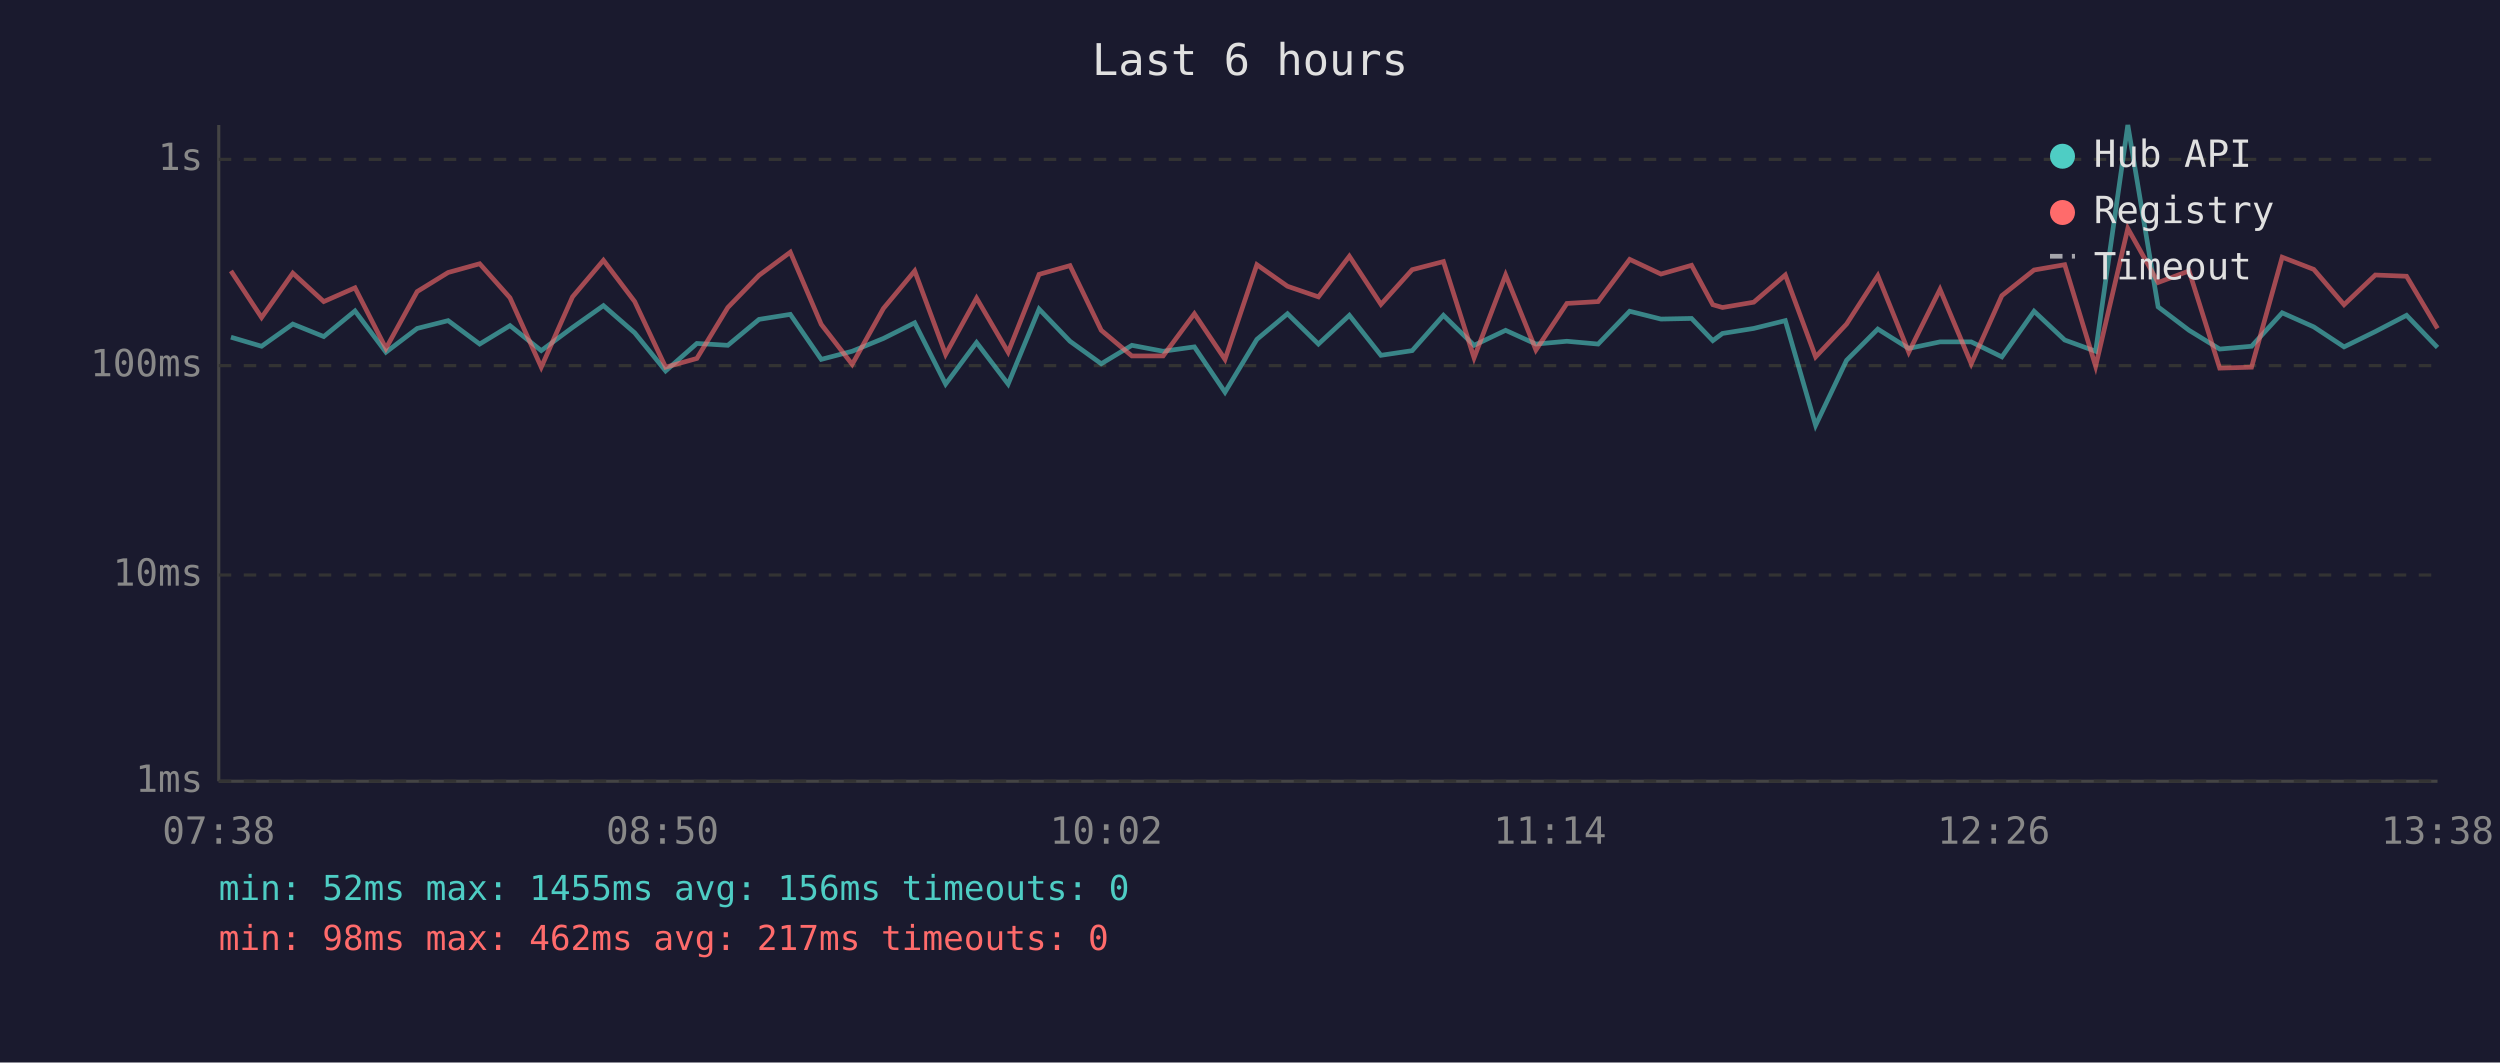
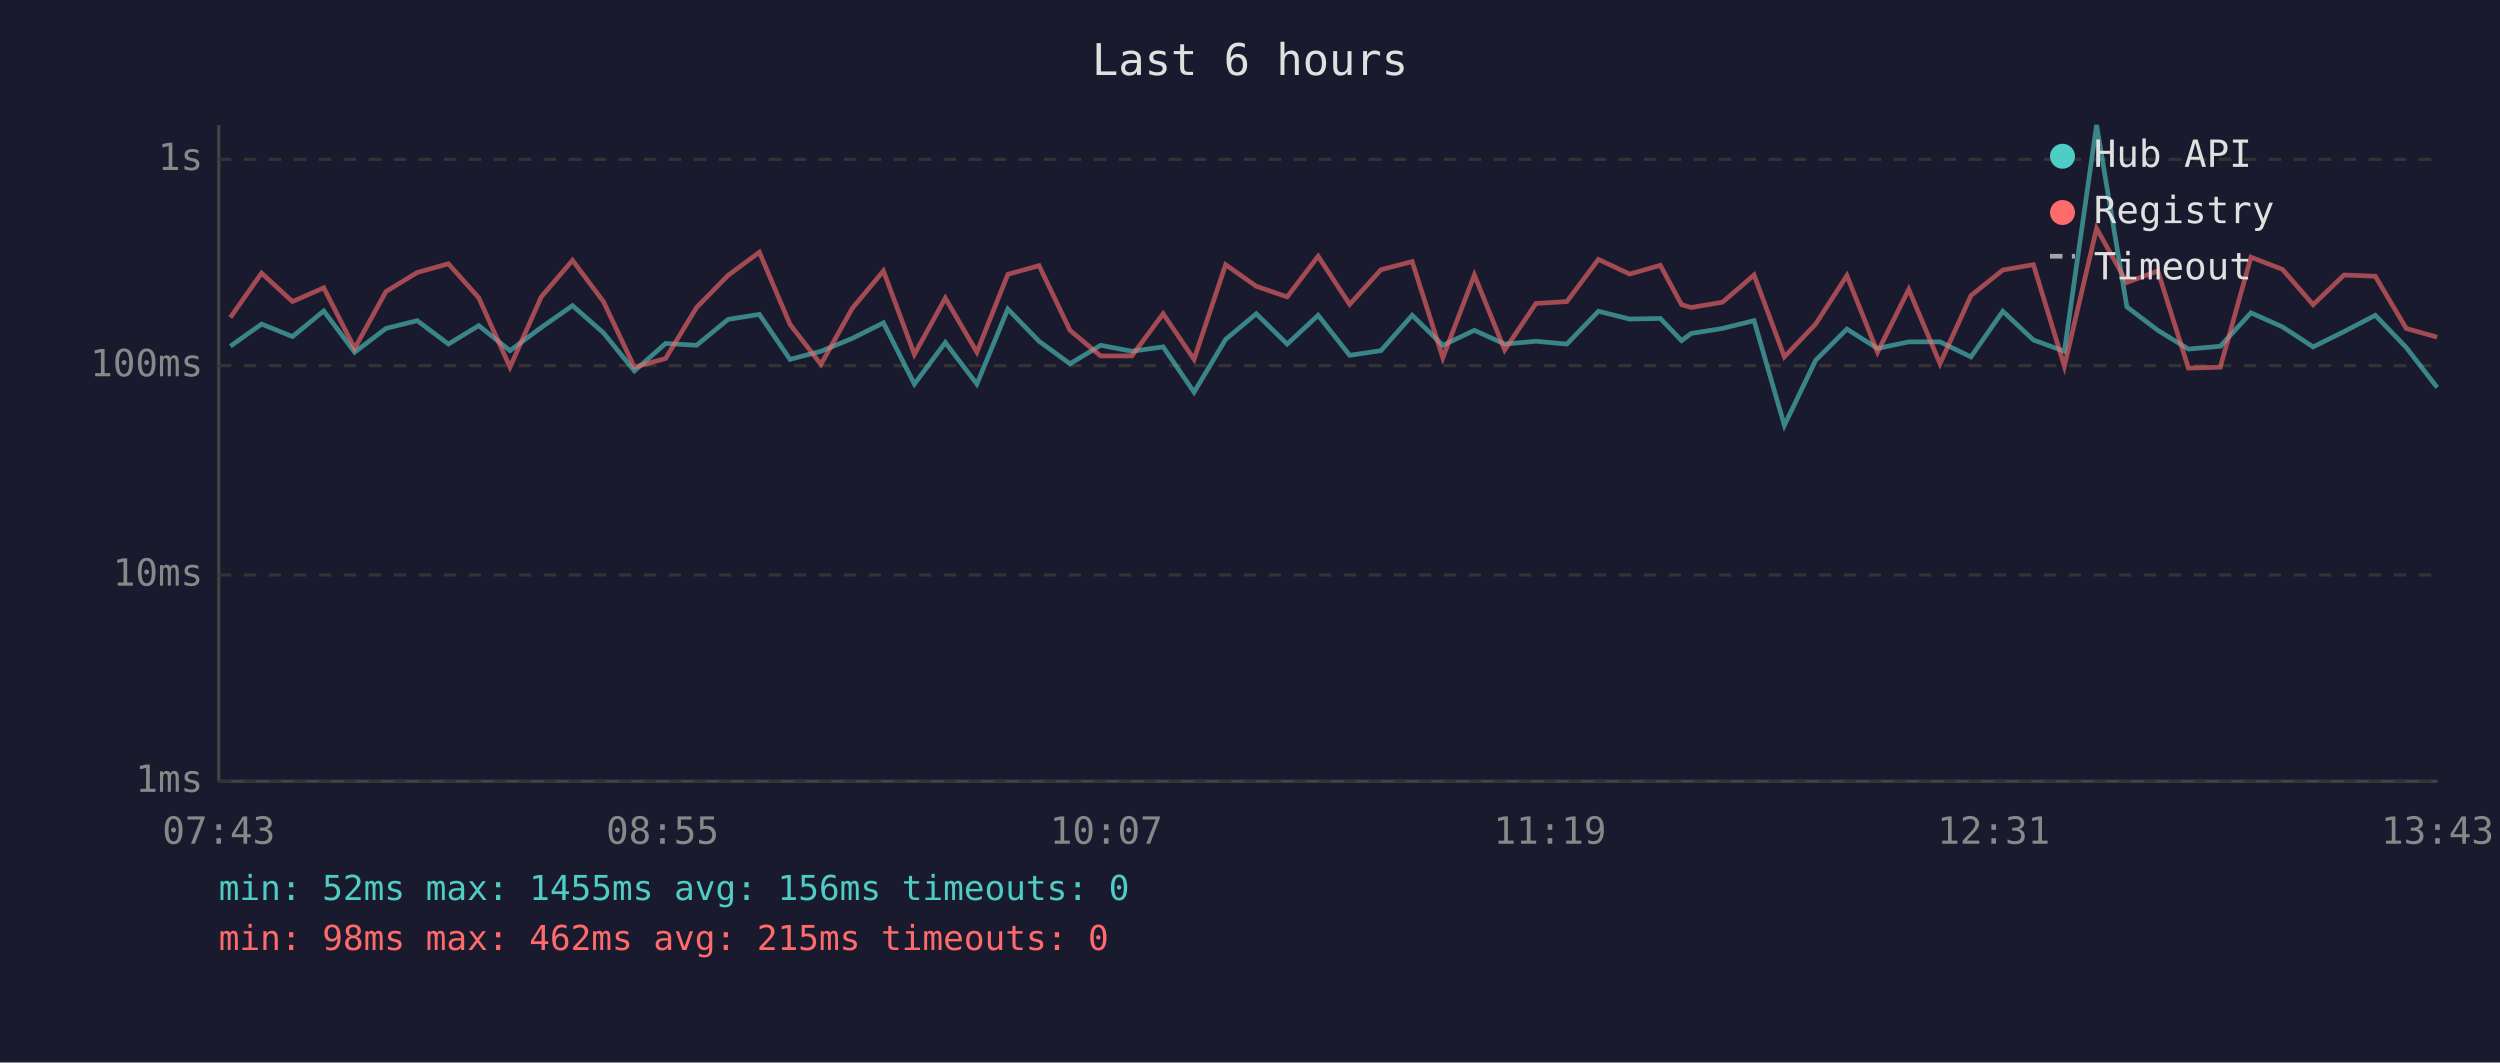
<svg xmlns="http://www.w3.org/2000/svg" viewBox="0 0 800 340" font-family="monospace" font-size="12">
  <rect width="800" height="340" fill="#1a1a2e" />
  <text x="400" y="24" fill="#e0e0e0" font-size="14" text-anchor="middle">Last 6 hours</text>
  <line x1="70" y1="40" x2="70" y2="250" stroke="#444" stroke-width="1" />
  <line x1="70" y1="250" x2="780" y2="250" stroke="#444" stroke-width="1" />
  <line x1="70" y1="250" x2="780" y2="250" stroke="#333" stroke-width="1" stroke-dasharray="4" />
  <text x="65" y="250" fill="#888" text-anchor="end" dominant-baseline="middle">1ms</text>
  <line x1="70" y1="184" x2="780" y2="184" stroke="#333" stroke-width="1" stroke-dasharray="4" />
  <text x="65" y="184" fill="#888" text-anchor="end" dominant-baseline="middle">10ms</text>
  <line x1="70" y1="117" x2="780" y2="117" stroke="#333" stroke-width="1" stroke-dasharray="4" />
  <text x="65" y="117" fill="#888" text-anchor="end" dominant-baseline="middle">100ms</text>
  <line x1="70" y1="51" x2="780" y2="51" stroke="#333" stroke-width="1" stroke-dasharray="4" />
  <text x="65" y="51" fill="#888" text-anchor="end" dominant-baseline="middle">1s</text>
-   <text x="70" y="270" fill="#888" text-anchor="middle">07:38</text>
-   <text x="212" y="270" fill="#888" text-anchor="middle">08:50</text>
-   <text x="354" y="270" fill="#888" text-anchor="middle">10:02</text>
-   <text x="496" y="270" fill="#888" text-anchor="middle">11:14</text>
-   <text x="638" y="270" fill="#888" text-anchor="middle">12:26</text>
-   <text x="780" y="270" fill="#888" text-anchor="middle">13:38</text>
-   <polyline points="73.9,107.9 83.7,110.8 93.7,103.7 103.6,107.7 113.6,99.5 123.5,112.7 133.5,105.1 143.4,102.6 153.5,110.1 163.2,104.2 173.2,112.2 183.2,104.8 193.1,97.8 203.1,106.5 213.0,118.7 223.0,109.9 232.9,110.5 242.9,102.2 252.9,100.6 262.8,115.0 272.7,112.4 282.7,108.3 292.7,103.3 302.6,122.9 312.5,109.6 322.6,122.9 332.5,98.9 342.4,109.2 352.4,116.4 362.2,110.5 372.2,112.4 382.2,111.0 392.0,125.5 402.2,108.6 412.0,100.4 421.9,110.1 431.8,100.9 441.9,113.7 451.9,112.2 461.9,100.9 471.7,110.5 481.8,105.7 491.5,110.1 501.4,109.2 511.4,110.1 521.5,99.6 531.5,102.1 541.3,101.9 548.1,109.0 551.2,106.7 561.2,105.1 571.3,102.6 581.0,136.1 590.9,115.3 600.9,105.3 610.8,111.5 620.8,109.4 630.8,109.4 640.6,114.2 650.9,99.6 660.7,108.8 670.6,112.4 680.9,40.0 690.6,98.2 700.5,105.7 710.3,111.7 720.5,110.8 730.3,100.1 740.4,104.6 750.1,111.0 760.1,106.1 770.1,100.9 780.0,111.2" fill="none" stroke="#4ecdc4" stroke-width="1.5" opacity="0.6" />
-   <polyline points="73.9,86.7 83.7,101.6 93.7,87.4 103.6,96.5 113.6,92.1 123.5,111.5 133.5,93.3 143.4,87.2 153.5,84.4 163.2,95.3 173.2,117.5 183.2,95.0 193.1,83.3 203.1,96.5 213.0,117.5 223.0,114.7 232.9,98.4 242.9,88.1 252.9,80.7 262.8,103.8 272.7,116.6 282.7,98.7 292.7,86.7 302.6,113.4 312.5,95.4 322.6,112.7 332.5,87.8 342.4,85.0 352.4,105.7 362.2,113.9 372.2,113.9 382.2,100.4 392.0,115.0 402.2,84.7 412.0,91.6 421.9,95.0 431.8,82.0 441.9,97.4 451.9,86.3 461.9,83.7 471.7,114.5 481.8,88.0 491.5,112.0 501.4,97.1 511.4,96.5 521.5,83.0 531.5,87.7 541.3,84.9 548.1,97.5 551.2,98.4 561.2,96.7 571.3,88.0 581.0,114.2 590.9,103.7 600.9,88.2 610.8,112.7 620.8,92.6 630.8,116.4 640.6,94.6 650.9,86.4 660.7,84.7 670.6,117.2 680.9,73.1 690.6,90.4 700.5,86.7 710.3,117.8 720.5,117.5 730.3,82.3 740.4,86.2 750.1,97.5 760.1,88.0 770.1,88.4 780.0,105.1" fill="none" stroke="#ff6b6b" stroke-width="1.5" opacity="0.6" />
+   <text x="70" y="270" fill="#888" text-anchor="middle">07:43</text>
+   <text x="212" y="270" fill="#888" text-anchor="middle">08:55</text>
+   <text x="354" y="270" fill="#888" text-anchor="middle">10:07</text>
+   <text x="496" y="270" fill="#888" text-anchor="middle">11:19</text>
+   <text x="638" y="270" fill="#888" text-anchor="middle">12:31</text>
+   <text x="780" y="270" fill="#888" text-anchor="middle">13:43</text>
+   <polyline points="73.7,110.8 83.7,103.7 93.6,107.7 103.6,99.5 113.5,112.7 123.5,105.1 133.5,102.6 143.5,110.1 153.2,104.2 163.2,112.2 173.2,104.8 183.2,97.8 193.1,106.5 203.0,118.7 213.0,109.9 222.9,110.5 233.0,102.2 243.0,100.6 252.8,115.0 262.7,112.4 272.7,108.3 282.7,103.3 292.6,122.9 302.5,109.6 312.6,122.9 322.5,98.9 332.5,109.2 342.4,116.4 352.2,110.5 362.2,112.4 372.2,111.0 382.1,125.5 392.2,108.6 402.0,100.4 411.9,110.1 421.8,100.9 431.9,113.7 441.9,112.2 451.9,100.9 461.7,110.5 471.8,105.7 481.5,110.1 491.5,109.2 501.4,110.1 511.5,99.6 521.5,102.1 531.3,101.9 538.1,109.0 541.2,106.7 551.2,105.1 561.3,102.6 571.0,136.1 581.0,115.3 591.0,105.3 600.8,111.5 610.8,109.4 620.8,109.4 630.7,114.2 640.9,99.6 650.7,108.8 660.6,112.4 670.9,40.0 680.6,98.2 690.5,105.7 700.3,111.7 710.5,110.8 720.3,100.1 730.4,104.6 740.2,111.0 750.1,106.1 760.1,100.9 770.0,111.2 779.9,124.0" fill="none" stroke="#4ecdc4" stroke-width="1.5" opacity="0.6" />
+   <polyline points="73.7,101.6 83.7,87.4 93.6,96.5 103.6,92.1 113.5,111.5 123.5,93.3 133.5,87.2 143.5,84.4 153.2,95.3 163.2,117.5 173.2,95.0 183.2,83.3 193.1,96.5 203.0,117.5 213.0,114.7 222.9,98.4 233.0,88.1 243.0,80.7 252.8,103.8 262.7,116.6 272.7,98.7 282.7,86.7 292.6,113.4 302.5,95.4 312.6,112.7 322.5,87.8 332.5,85.0 342.4,105.7 352.2,113.9 362.2,113.9 372.2,100.4 382.1,115.0 392.2,84.7 402.0,91.6 411.9,95.0 421.8,82.0 431.9,97.4 441.9,86.3 451.9,83.7 461.7,114.5 471.8,88.0 481.5,112.0 491.5,97.1 501.4,96.5 511.5,83.0 521.5,87.7 531.3,84.9 538.1,97.5 541.2,98.4 551.2,96.7 561.3,88.0 571.0,114.2 581.0,103.7 591.0,88.2 600.8,112.7 610.8,92.6 620.8,116.4 630.7,94.6 640.9,86.4 650.7,84.7 660.6,117.2 670.9,73.1 680.6,90.4 690.5,86.7 700.3,117.8 710.5,117.5 720.3,82.3 730.4,86.2 740.2,97.5 750.1,88.0 760.1,88.4 770.0,105.1 779.9,107.9" fill="none" stroke="#ff6b6b" stroke-width="1.5" opacity="0.6" />
  <circle cx="660" cy="50" r="4" fill="#4ecdc4" />
  <text x="670" y="50" fill="#e0e0e0" dominant-baseline="middle">Hub API</text>
  <circle cx="660" cy="68" r="4" fill="#ff6b6b" />
  <text x="670" y="68" fill="#e0e0e0" dominant-baseline="middle">Registry</text>
  <line x1="656" y1="82" x2="664" y2="82" stroke="#e0e0e0" stroke-width="1.5" stroke-dasharray="4,3" opacity="0.7" />
  <text x="670" y="86" fill="#e0e0e0" dominant-baseline="middle">Timeout</text>
  <text x="70" y="288" fill="#4ecdc4" font-size="11">min: 52ms  max: 1455ms  avg: 156ms  timeouts: 0</text>
-   <text x="70" y="304" fill="#ff6b6b" font-size="11">min: 98ms  max: 462ms  avg: 217ms  timeouts: 0</text>
+   <text x="70" y="304" fill="#ff6b6b" font-size="11">min: 98ms  max: 462ms  avg: 215ms  timeouts: 0</text>
</svg>
